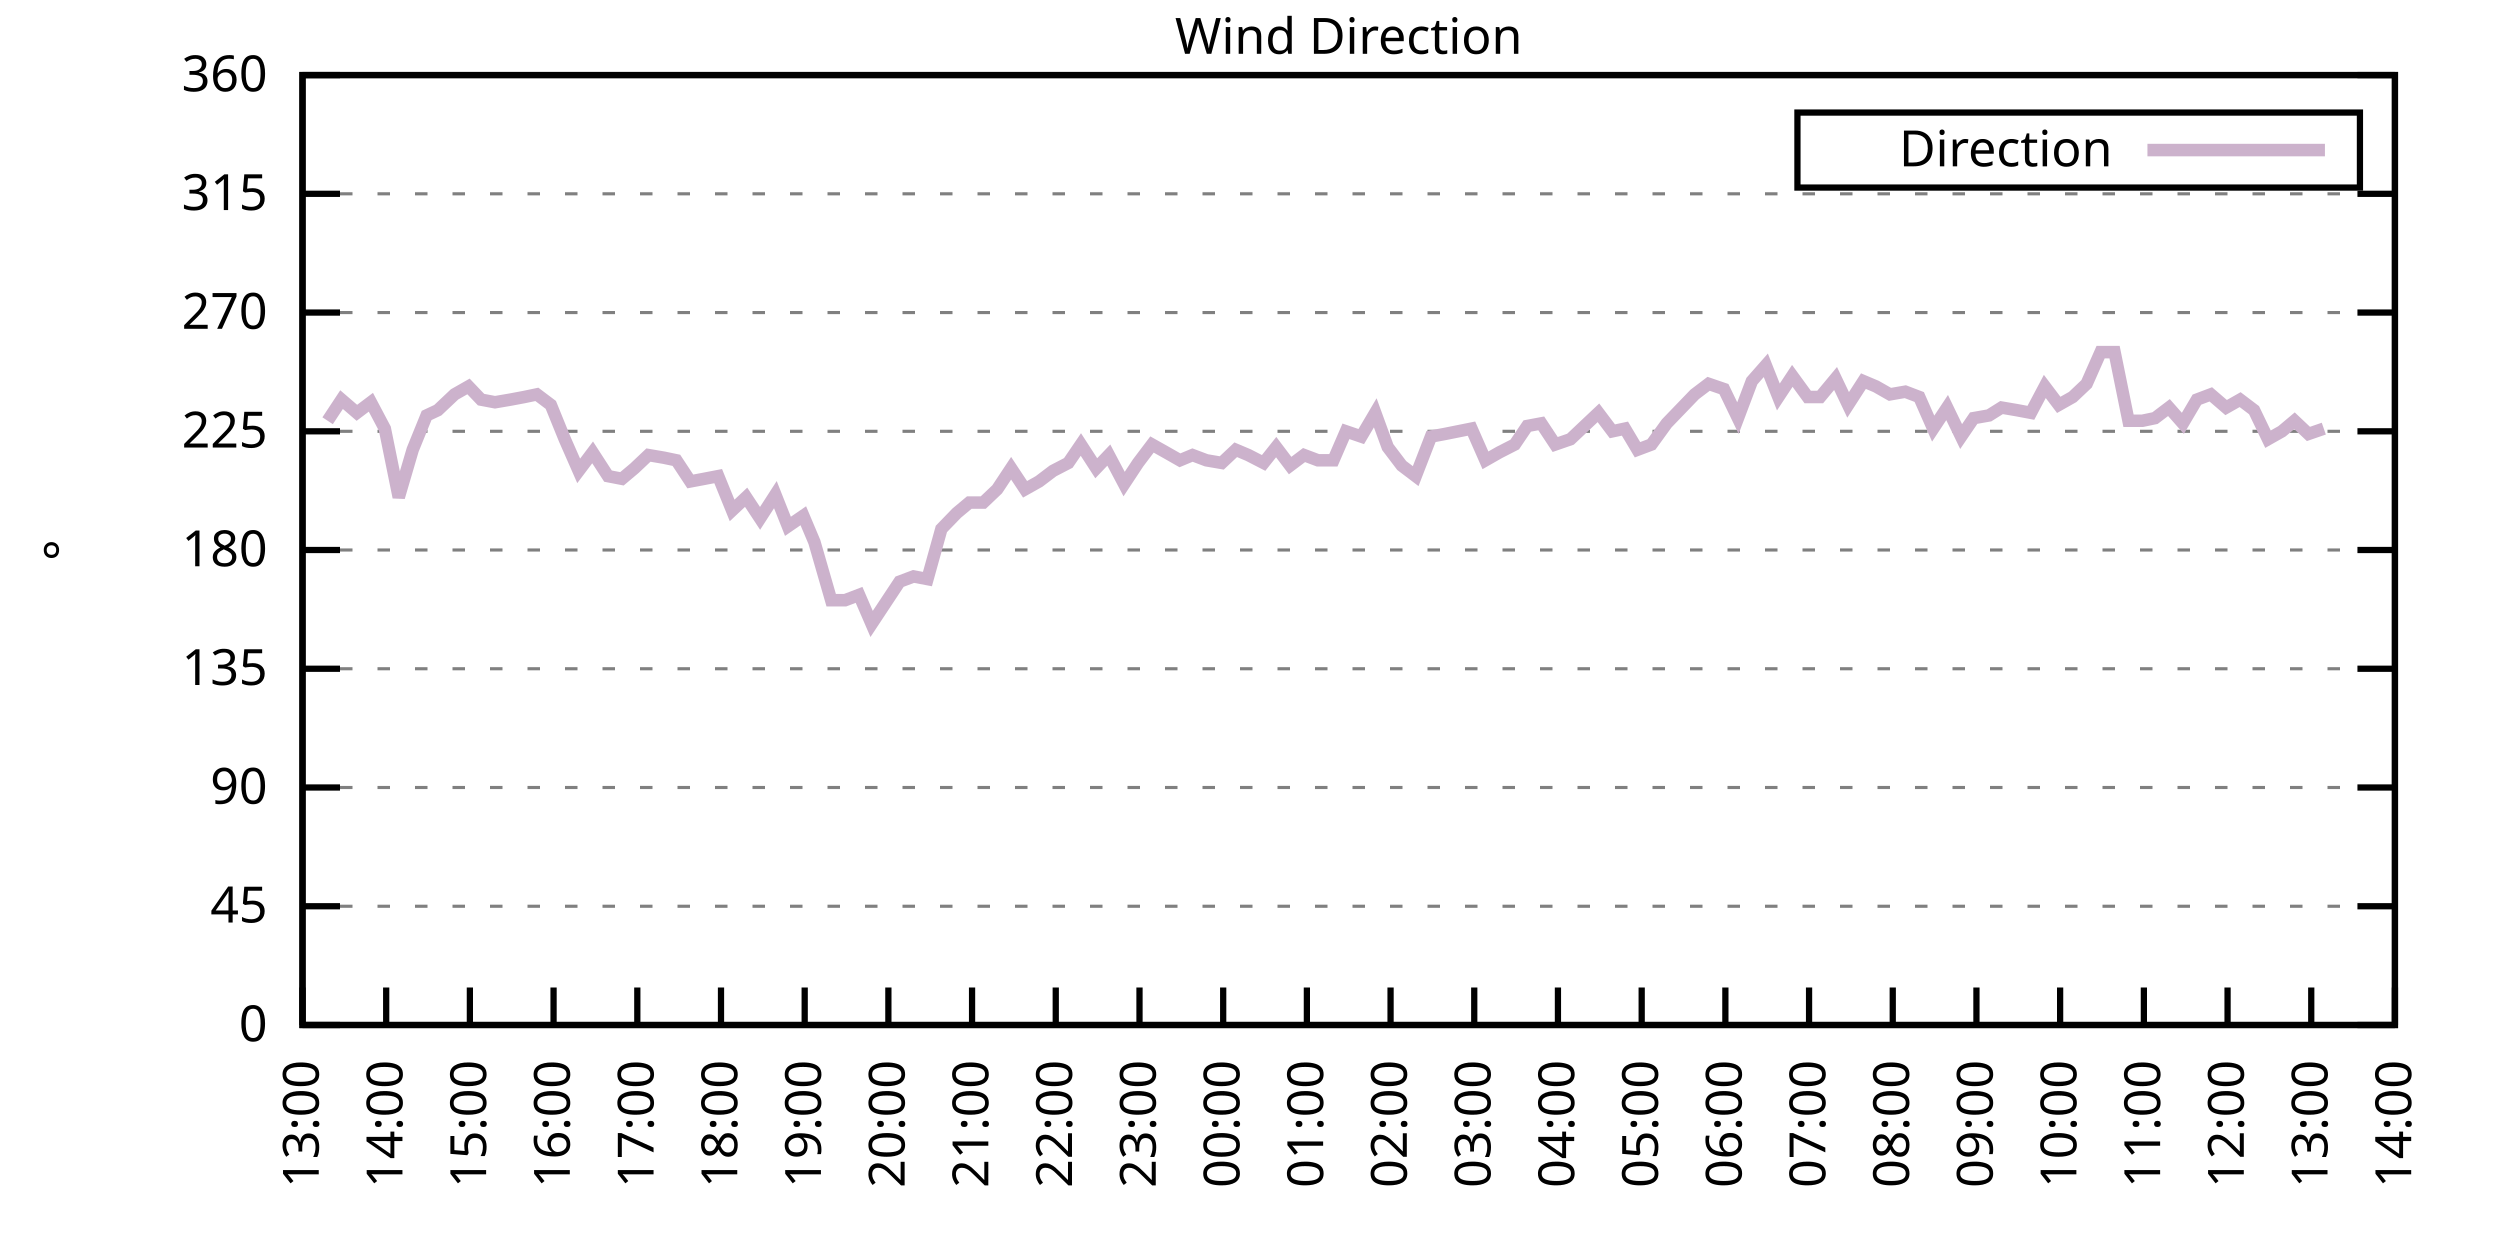
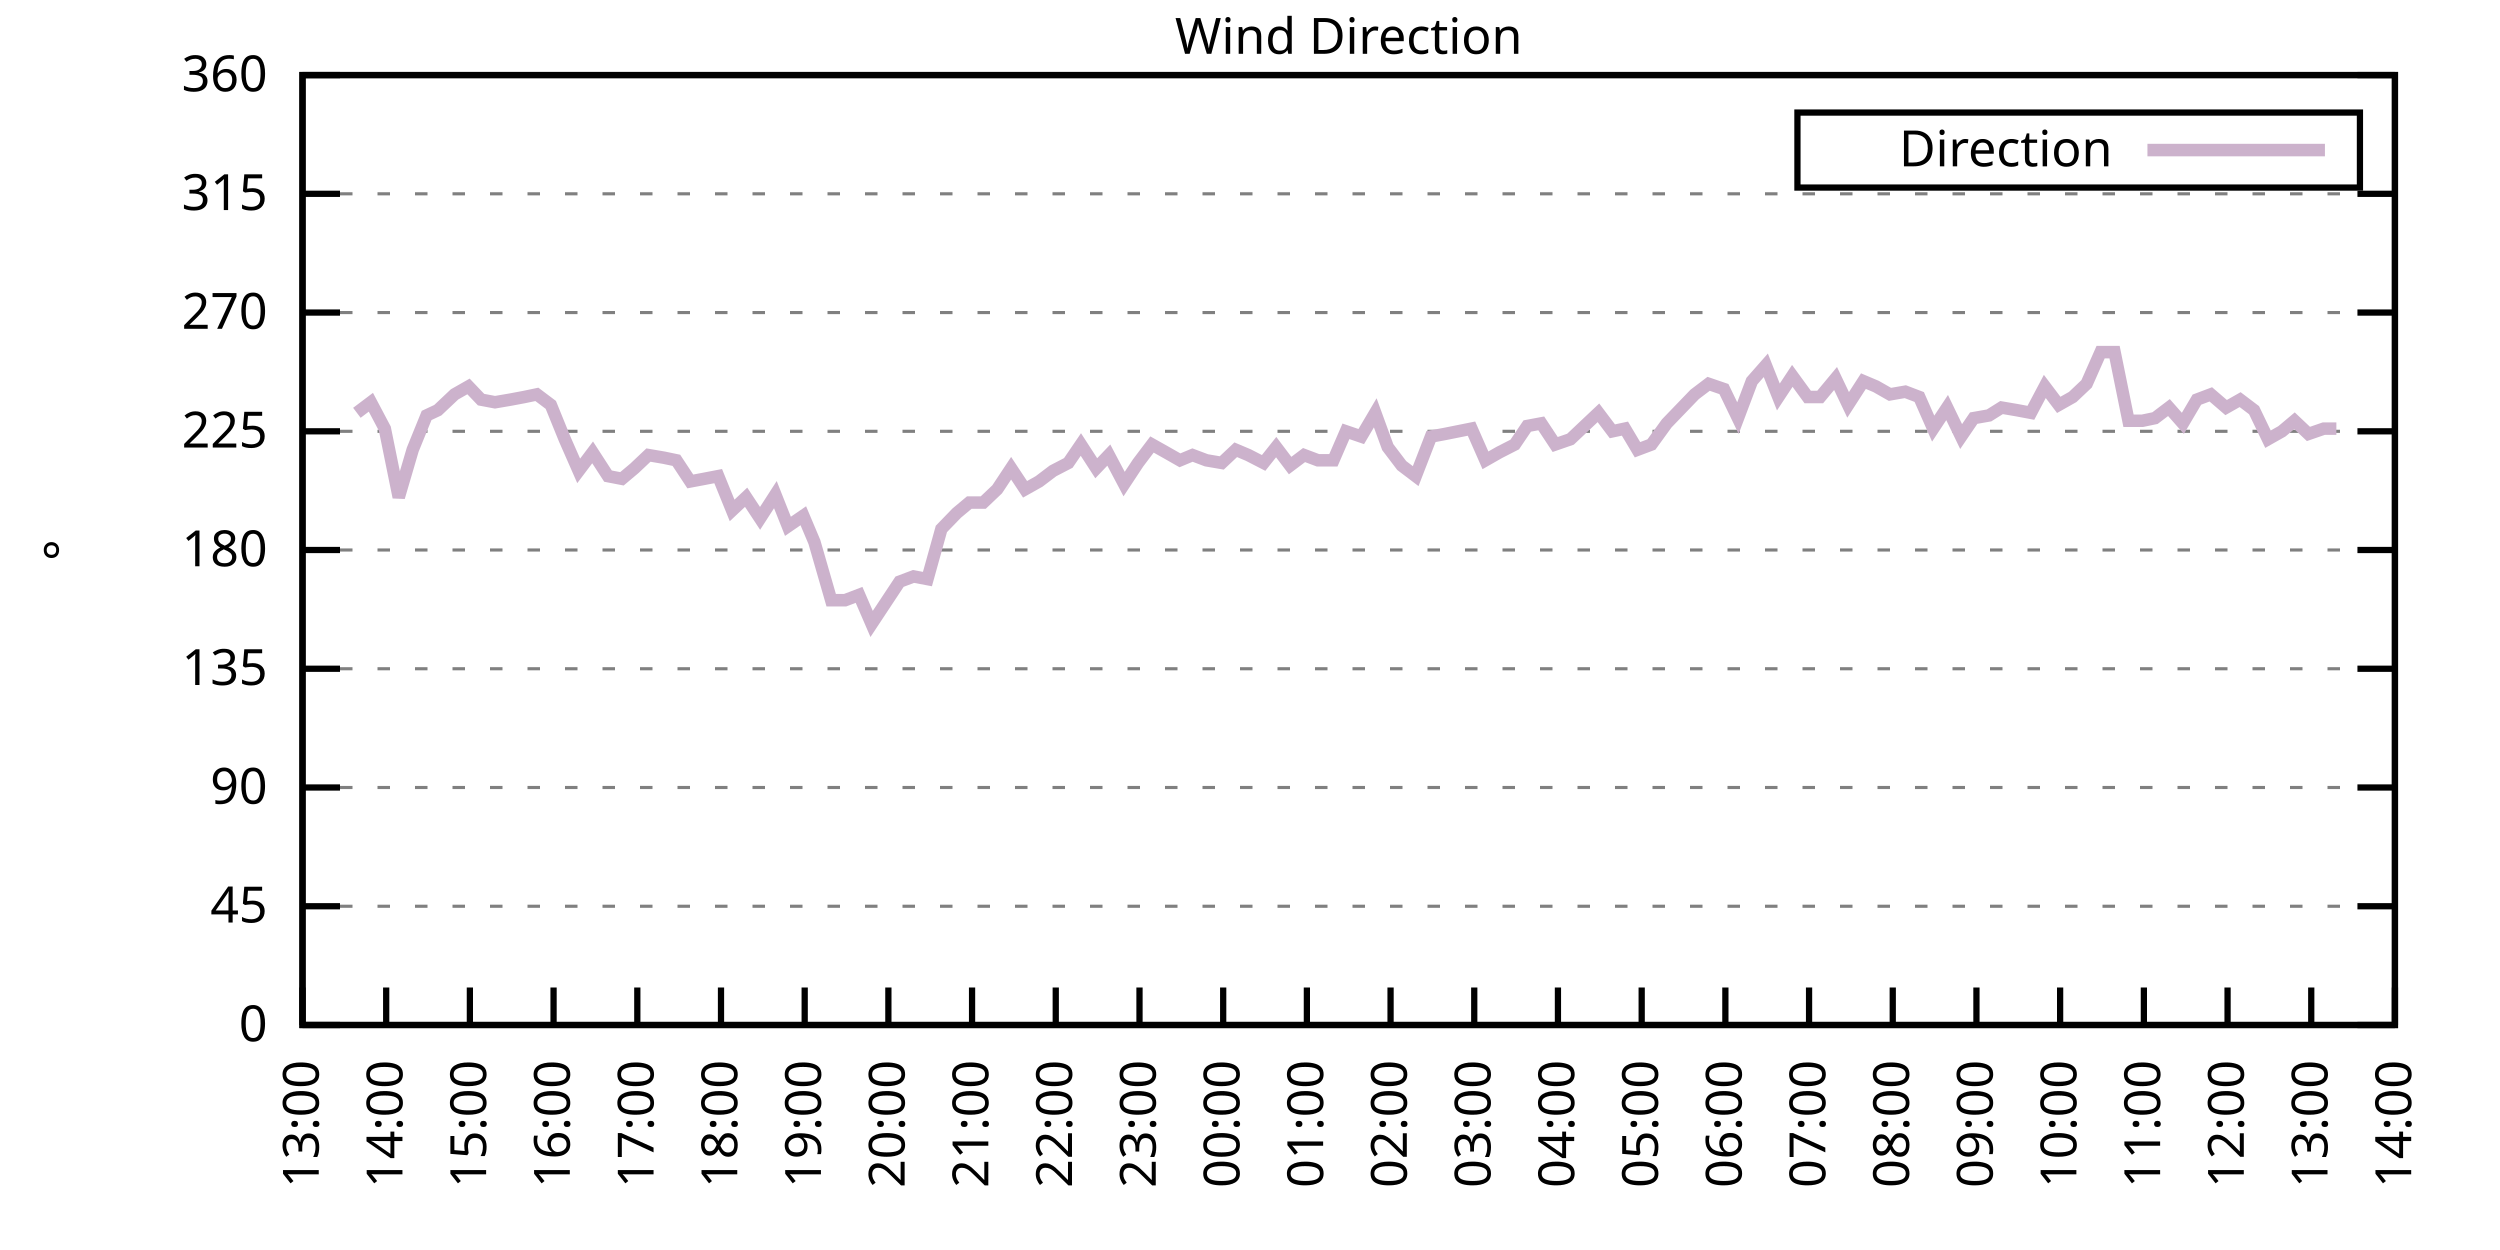
<svg xmlns="http://www.w3.org/2000/svg" xmlns:xlink="http://www.w3.org/1999/xlink" width="400" height="200" viewBox="0 0 400 200">
  <g id="gnuplot_canvas">
    <rect x="0" y="0" width="400" height="200" fill="none" />
    <defs>
      <circle id="gpDot" r="0.5" stroke-width="0.5" stroke="currentColor" />
      <path id="gpPt0" stroke-width="0.333" stroke="currentColor" d="M-1,0 h2 M0,-1 v2" />
      <path id="gpPt1" stroke-width="0.333" stroke="currentColor" d="M-1,-1 L1,1 M1,-1 L-1,1" />
      <path id="gpPt2" stroke-width="0.333" stroke="currentColor" d="M-1,0 L1,0 M0,-1 L0,1 M-1,-1 L1,1 M-1,1 L1,-1" />
      <rect id="gpPt3" stroke-width="0.333" stroke="currentColor" x="-1" y="-1" width="2" height="2" />
      <rect id="gpPt4" stroke-width="0.333" stroke="currentColor" fill="currentColor" x="-1" y="-1" width="2" height="2" />
      <circle id="gpPt5" stroke-width="0.333" stroke="currentColor" cx="0" cy="0" r="1" />
      <use xlink:href="#gpPt5" id="gpPt6" fill="currentColor" stroke="none" />
      <path id="gpPt7" stroke-width="0.333" stroke="currentColor" d="M0,-1.33 L-1.33,0.67 L1.33,0.67 z" />
      <use xlink:href="#gpPt7" id="gpPt8" fill="currentColor" stroke="none" />
      <use xlink:href="#gpPt7" id="gpPt9" stroke="currentColor" transform="rotate(180)" />
      <use xlink:href="#gpPt9" id="gpPt10" fill="currentColor" stroke="none" />
      <use xlink:href="#gpPt3" id="gpPt11" stroke="currentColor" transform="rotate(45)" />
      <use xlink:href="#gpPt11" id="gpPt12" fill="currentColor" stroke="none" />
      <path id="gpPt13" stroke-width="0.333" stroke="currentColor" d="M0,1.330 L1.265,0.411 L0.782,-1.067 L-0.782,-1.076 L-1.265,0.411 z" />
      <use xlink:href="#gpPt13" id="gpPt14" fill="currentColor" stroke="none" />
      <filter id="textbox" filterUnits="objectBoundingBox" x="0" y="0" height="1" width="1">
        <feFlood flood-color="white" flood-opacity="1" result="bgnd" />
        <feComposite in="SourceGraphic" in2="bgnd" operator="atop" />
      </filter>
      <filter id="greybox" filterUnits="objectBoundingBox" x="0" y="0" height="1" width="1">
        <feFlood flood-color="lightgrey" flood-opacity="1" result="grey" />
        <feComposite in="SourceGraphic" in2="grey" operator="atop" />
      </filter>
    </defs>
    <g fill="none" color="white" stroke="currentColor" stroke-width="1.00" stroke-linecap="butt" stroke-linejoin="miter">
</g>
    <g fill="none" color="black" stroke="currentColor" stroke-width="1.00" stroke-linecap="butt" stroke-linejoin="miter">
      <g stroke="none" shape-rendering="crispEdges">
        <polygon fill="rgb(255, 255, 255)" points="48.40,164.00 383.18,164.00 383.18,12.02 48.40,12.02 " />
      </g>
    </g>
    <g fill="none" color="black" stroke="currentColor" stroke-width="1.00" stroke-linecap="butt" stroke-linejoin="miter">
</g>
    <g fill="none" color="black" stroke="black" stroke-width="0.50" stroke-linecap="butt" stroke-linejoin="miter">
</g>
    <g fill="none" color="gray" stroke="currentColor" stroke-width="0.50" stroke-linecap="butt" stroke-linejoin="miter">
      <path stroke="gray" stroke-dasharray="2,4" class="gridline" d="M48.40,164.00 L383.19,164.00  " />
    </g>
    <g fill="none" color="gray" stroke="gray" stroke-width="1.00" stroke-linecap="butt" stroke-linejoin="miter">
</g>
    <g fill="none" color="black" stroke="currentColor" stroke-width="1.00" stroke-linecap="butt" stroke-linejoin="miter">
      <path stroke="black" d="M48.40,164.00 L54.40,164.00 M383.19,164.00 L377.19,164.00  " />
      <g transform="translate(42.80,166.60)" stroke="none" fill="black" font-family="Sans" font-size="8.00" text-anchor="end">
        <text>
          <tspan font-family="Sans"> 0</tspan>
        </text>
      </g>
    </g>
    <g fill="none" color="black" stroke="currentColor" stroke-width="1.00" stroke-linecap="butt" stroke-linejoin="miter">
</g>
    <g fill="none" color="black" stroke="black" stroke-width="0.50" stroke-linecap="butt" stroke-linejoin="miter">
</g>
    <g fill="none" color="gray" stroke="currentColor" stroke-width="0.50" stroke-linecap="butt" stroke-linejoin="miter">
      <path stroke="gray" stroke-dasharray="2,4" class="gridline" d="M48.40,145.00 L383.19,145.00  " />
    </g>
    <g fill="none" color="gray" stroke="gray" stroke-width="1.00" stroke-linecap="butt" stroke-linejoin="miter">
</g>
    <g fill="none" color="black" stroke="currentColor" stroke-width="1.00" stroke-linecap="butt" stroke-linejoin="miter">
      <path stroke="black" d="M48.40,145.00 L54.40,145.00 M383.19,145.00 L377.19,145.00  " />
      <g transform="translate(42.80,147.60)" stroke="none" fill="black" font-family="Sans" font-size="8.00" text-anchor="end">
        <text>
          <tspan font-family="Sans"> 45</tspan>
        </text>
      </g>
    </g>
    <g fill="none" color="black" stroke="currentColor" stroke-width="1.00" stroke-linecap="butt" stroke-linejoin="miter">
</g>
    <g fill="none" color="black" stroke="black" stroke-width="0.50" stroke-linecap="butt" stroke-linejoin="miter">
</g>
    <g fill="none" color="gray" stroke="currentColor" stroke-width="0.50" stroke-linecap="butt" stroke-linejoin="miter">
      <path stroke="gray" stroke-dasharray="2,4" class="gridline" d="M48.40,126.00 L383.19,126.00  " />
    </g>
    <g fill="none" color="gray" stroke="gray" stroke-width="1.00" stroke-linecap="butt" stroke-linejoin="miter">
</g>
    <g fill="none" color="black" stroke="currentColor" stroke-width="1.00" stroke-linecap="butt" stroke-linejoin="miter">
      <path stroke="black" d="M48.40,126.00 L54.40,126.00 M383.19,126.00 L377.19,126.00  " />
      <g transform="translate(42.80,128.60)" stroke="none" fill="black" font-family="Sans" font-size="8.00" text-anchor="end">
        <text>
          <tspan font-family="Sans"> 90</tspan>
        </text>
      </g>
    </g>
    <g fill="none" color="black" stroke="currentColor" stroke-width="1.00" stroke-linecap="butt" stroke-linejoin="miter">
</g>
    <g fill="none" color="black" stroke="black" stroke-width="0.50" stroke-linecap="butt" stroke-linejoin="miter">
</g>
    <g fill="none" color="gray" stroke="currentColor" stroke-width="0.50" stroke-linecap="butt" stroke-linejoin="miter">
      <path stroke="gray" stroke-dasharray="2,4" class="gridline" d="M48.40,107.00 L383.19,107.00  " />
    </g>
    <g fill="none" color="gray" stroke="gray" stroke-width="1.00" stroke-linecap="butt" stroke-linejoin="miter">
</g>
    <g fill="none" color="black" stroke="currentColor" stroke-width="1.00" stroke-linecap="butt" stroke-linejoin="miter">
      <path stroke="black" d="M48.40,107.00 L54.40,107.00 M383.19,107.00 L377.19,107.00  " />
      <g transform="translate(42.80,109.60)" stroke="none" fill="black" font-family="Sans" font-size="8.00" text-anchor="end">
        <text>
          <tspan font-family="Sans"> 135</tspan>
        </text>
      </g>
    </g>
    <g fill="none" color="black" stroke="currentColor" stroke-width="1.00" stroke-linecap="butt" stroke-linejoin="miter">
</g>
    <g fill="none" color="black" stroke="black" stroke-width="0.50" stroke-linecap="butt" stroke-linejoin="miter">
</g>
    <g fill="none" color="gray" stroke="currentColor" stroke-width="0.50" stroke-linecap="butt" stroke-linejoin="miter">
      <path stroke="gray" stroke-dasharray="2,4" class="gridline" d="M48.40,88.00 L383.19,88.00  " />
    </g>
    <g fill="none" color="gray" stroke="gray" stroke-width="1.00" stroke-linecap="butt" stroke-linejoin="miter">
</g>
    <g fill="none" color="black" stroke="currentColor" stroke-width="1.00" stroke-linecap="butt" stroke-linejoin="miter">
      <path stroke="black" d="M48.40,88.00 L54.40,88.00 M383.19,88.00 L377.19,88.00  " />
      <g transform="translate(42.80,90.60)" stroke="none" fill="black" font-family="Sans" font-size="8.00" text-anchor="end">
        <text>
          <tspan font-family="Sans"> 180</tspan>
        </text>
      </g>
    </g>
    <g fill="none" color="black" stroke="currentColor" stroke-width="1.00" stroke-linecap="butt" stroke-linejoin="miter">
</g>
    <g fill="none" color="black" stroke="black" stroke-width="0.50" stroke-linecap="butt" stroke-linejoin="miter">
</g>
    <g fill="none" color="gray" stroke="currentColor" stroke-width="0.50" stroke-linecap="butt" stroke-linejoin="miter">
      <path stroke="gray" stroke-dasharray="2,4" class="gridline" d="M48.40,69.01 L383.19,69.01  " />
    </g>
    <g fill="none" color="gray" stroke="gray" stroke-width="1.00" stroke-linecap="butt" stroke-linejoin="miter">
</g>
    <g fill="none" color="black" stroke="currentColor" stroke-width="1.00" stroke-linecap="butt" stroke-linejoin="miter">
      <path stroke="black" d="M48.40,69.01 L54.40,69.01 M383.19,69.01 L377.19,69.01  " />
      <g transform="translate(42.80,71.61)" stroke="none" fill="black" font-family="Sans" font-size="8.00" text-anchor="end">
        <text>
          <tspan font-family="Sans"> 225</tspan>
        </text>
      </g>
    </g>
    <g fill="none" color="black" stroke="currentColor" stroke-width="1.00" stroke-linecap="butt" stroke-linejoin="miter">
</g>
    <g fill="none" color="black" stroke="black" stroke-width="0.50" stroke-linecap="butt" stroke-linejoin="miter">
</g>
    <g fill="none" color="gray" stroke="currentColor" stroke-width="0.50" stroke-linecap="butt" stroke-linejoin="miter">
      <path stroke="gray" stroke-dasharray="2,4" class="gridline" d="M48.40,50.01 L383.19,50.01  " />
    </g>
    <g fill="none" color="gray" stroke="gray" stroke-width="1.00" stroke-linecap="butt" stroke-linejoin="miter">
</g>
    <g fill="none" color="black" stroke="currentColor" stroke-width="1.00" stroke-linecap="butt" stroke-linejoin="miter">
      <path stroke="black" d="M48.40,50.01 L54.40,50.01 M383.19,50.01 L377.19,50.01  " />
      <g transform="translate(42.80,52.61)" stroke="none" fill="black" font-family="Sans" font-size="8.00" text-anchor="end">
        <text>
          <tspan font-family="Sans"> 270</tspan>
        </text>
      </g>
    </g>
    <g fill="none" color="black" stroke="currentColor" stroke-width="1.00" stroke-linecap="butt" stroke-linejoin="miter">
</g>
    <g fill="none" color="black" stroke="black" stroke-width="0.50" stroke-linecap="butt" stroke-linejoin="miter">
</g>
    <g fill="none" color="gray" stroke="currentColor" stroke-width="0.50" stroke-linecap="butt" stroke-linejoin="miter">
      <path stroke="gray" stroke-dasharray="2,4" class="gridline" d="M48.40,31.01 L383.19,31.01  " />
    </g>
    <g fill="none" color="gray" stroke="gray" stroke-width="1.00" stroke-linecap="butt" stroke-linejoin="miter">
</g>
    <g fill="none" color="black" stroke="currentColor" stroke-width="1.00" stroke-linecap="butt" stroke-linejoin="miter">
      <path stroke="black" d="M48.40,31.01 L54.40,31.01 M383.19,31.01 L377.19,31.01  " />
      <g transform="translate(42.80,33.61)" stroke="none" fill="black" font-family="Sans" font-size="8.00" text-anchor="end">
        <text>
          <tspan font-family="Sans"> 315</tspan>
        </text>
      </g>
    </g>
    <g fill="none" color="black" stroke="currentColor" stroke-width="1.00" stroke-linecap="butt" stroke-linejoin="miter">
</g>
    <g fill="none" color="black" stroke="black" stroke-width="0.50" stroke-linecap="butt" stroke-linejoin="miter">
</g>
    <g fill="none" color="gray" stroke="currentColor" stroke-width="0.50" stroke-linecap="butt" stroke-linejoin="miter">
      <path stroke="gray" stroke-dasharray="2,4" class="gridline" d="M48.40,12.01 L383.19,12.01  " />
    </g>
    <g fill="none" color="gray" stroke="gray" stroke-width="1.00" stroke-linecap="butt" stroke-linejoin="miter">
</g>
    <g fill="none" color="black" stroke="currentColor" stroke-width="1.00" stroke-linecap="butt" stroke-linejoin="miter">
      <path stroke="black" d="M48.40,12.01 L54.40,12.01 M383.19,12.01 L377.19,12.01  " />
      <g transform="translate(42.80,14.61)" stroke="none" fill="black" font-family="Sans" font-size="8.00" text-anchor="end">
        <text>
          <tspan font-family="Sans"> 360</tspan>
        </text>
      </g>
    </g>
    <g fill="none" color="black" stroke="currentColor" stroke-width="1.00" stroke-linecap="butt" stroke-linejoin="miter">
      <path stroke="black" d="M48.40,164.00 L48.40,158.00  " />
      <g transform="translate(51.00,169.60) rotate(270.00)" stroke="none" fill="black" font-family="Sans" font-size="8.00" text-anchor="end">
        <text>
          <tspan font-family="Sans">13:00</tspan>
        </text>
      </g>
    </g>
    <g fill="none" color="black" stroke="currentColor" stroke-width="1.00" stroke-linecap="butt" stroke-linejoin="miter">
      <path stroke="black" d="M61.79,164.00 L61.79,158.00  " />
      <g transform="translate(64.39,169.60) rotate(270.00)" stroke="none" fill="black" font-family="Sans" font-size="8.00" text-anchor="end">
        <text>
          <tspan font-family="Sans">14:00</tspan>
        </text>
      </g>
    </g>
    <g fill="none" color="black" stroke="currentColor" stroke-width="1.00" stroke-linecap="butt" stroke-linejoin="miter">
      <path stroke="black" d="M75.18,164.00 L75.18,158.00  " />
      <g transform="translate(77.78,169.60) rotate(270.00)" stroke="none" fill="black" font-family="Sans" font-size="8.00" text-anchor="end">
        <text>
          <tspan font-family="Sans">15:00</tspan>
        </text>
      </g>
    </g>
    <g fill="none" color="black" stroke="currentColor" stroke-width="1.00" stroke-linecap="butt" stroke-linejoin="miter">
      <path stroke="black" d="M88.57,164.00 L88.57,158.00  " />
      <g transform="translate(91.17,169.60) rotate(270.00)" stroke="none" fill="black" font-family="Sans" font-size="8.00" text-anchor="end">
        <text>
          <tspan font-family="Sans">16:00</tspan>
        </text>
      </g>
    </g>
    <g fill="none" color="black" stroke="currentColor" stroke-width="1.00" stroke-linecap="butt" stroke-linejoin="miter">
      <path stroke="black" d="M101.97,164.00 L101.97,158.00  " />
      <g transform="translate(104.57,169.60) rotate(270.00)" stroke="none" fill="black" font-family="Sans" font-size="8.00" text-anchor="end">
        <text>
          <tspan font-family="Sans">17:00</tspan>
        </text>
      </g>
    </g>
    <g fill="none" color="black" stroke="currentColor" stroke-width="1.00" stroke-linecap="butt" stroke-linejoin="miter">
      <path stroke="black" d="M115.36,164.00 L115.36,158.00  " />
      <g transform="translate(117.96,169.60) rotate(270.00)" stroke="none" fill="black" font-family="Sans" font-size="8.00" text-anchor="end">
        <text>
          <tspan font-family="Sans">18:00</tspan>
        </text>
      </g>
    </g>
    <g fill="none" color="black" stroke="currentColor" stroke-width="1.00" stroke-linecap="butt" stroke-linejoin="miter">
      <path stroke="black" d="M128.75,164.00 L128.75,158.00  " />
      <g transform="translate(131.35,169.60) rotate(270.00)" stroke="none" fill="black" font-family="Sans" font-size="8.00" text-anchor="end">
        <text>
          <tspan font-family="Sans">19:00</tspan>
        </text>
      </g>
    </g>
    <g fill="none" color="black" stroke="currentColor" stroke-width="1.00" stroke-linecap="butt" stroke-linejoin="miter">
      <path stroke="black" d="M142.14,164.00 L142.14,158.00  " />
      <g transform="translate(144.74,169.60) rotate(270.00)" stroke="none" fill="black" font-family="Sans" font-size="8.00" text-anchor="end">
        <text>
          <tspan font-family="Sans">20:00</tspan>
        </text>
      </g>
    </g>
    <g fill="none" color="black" stroke="currentColor" stroke-width="1.00" stroke-linecap="butt" stroke-linejoin="miter">
      <path stroke="black" d="M155.53,164.00 L155.53,158.00  " />
      <g transform="translate(158.13,169.60) rotate(270.00)" stroke="none" fill="black" font-family="Sans" font-size="8.00" text-anchor="end">
        <text>
          <tspan font-family="Sans">21:00</tspan>
        </text>
      </g>
    </g>
    <g fill="none" color="black" stroke="currentColor" stroke-width="1.00" stroke-linecap="butt" stroke-linejoin="miter">
      <path stroke="black" d="M168.92,164.00 L168.92,158.00  " />
      <g transform="translate(171.52,169.60) rotate(270.00)" stroke="none" fill="black" font-family="Sans" font-size="8.00" text-anchor="end">
        <text>
          <tspan font-family="Sans">22:00</tspan>
        </text>
      </g>
    </g>
    <g fill="none" color="black" stroke="currentColor" stroke-width="1.00" stroke-linecap="butt" stroke-linejoin="miter">
      <path stroke="black" d="M182.32,164.00 L182.32,158.00  " />
      <g transform="translate(184.92,169.60) rotate(270.00)" stroke="none" fill="black" font-family="Sans" font-size="8.00" text-anchor="end">
        <text>
          <tspan font-family="Sans">23:00</tspan>
        </text>
      </g>
    </g>
    <g fill="none" color="black" stroke="currentColor" stroke-width="1.00" stroke-linecap="butt" stroke-linejoin="miter">
      <path stroke="black" d="M195.71,164.00 L195.71,158.00  " />
      <g transform="translate(198.31,169.60) rotate(270.00)" stroke="none" fill="black" font-family="Sans" font-size="8.00" text-anchor="end">
        <text>
          <tspan font-family="Sans">00:00</tspan>
        </text>
      </g>
    </g>
    <g fill="none" color="black" stroke="currentColor" stroke-width="1.00" stroke-linecap="butt" stroke-linejoin="miter">
      <path stroke="black" d="M209.10,164.00 L209.10,158.00  " />
      <g transform="translate(211.70,169.60) rotate(270.00)" stroke="none" fill="black" font-family="Sans" font-size="8.00" text-anchor="end">
        <text>
          <tspan font-family="Sans">01:00</tspan>
        </text>
      </g>
    </g>
    <g fill="none" color="black" stroke="currentColor" stroke-width="1.00" stroke-linecap="butt" stroke-linejoin="miter">
      <path stroke="black" d="M222.49,164.00 L222.49,158.00  " />
      <g transform="translate(225.09,169.60) rotate(270.00)" stroke="none" fill="black" font-family="Sans" font-size="8.00" text-anchor="end">
        <text>
          <tspan font-family="Sans">02:00</tspan>
        </text>
      </g>
    </g>
    <g fill="none" color="black" stroke="currentColor" stroke-width="1.00" stroke-linecap="butt" stroke-linejoin="miter">
      <path stroke="black" d="M235.88,164.00 L235.88,158.00  " />
      <g transform="translate(238.48,169.60) rotate(270.00)" stroke="none" fill="black" font-family="Sans" font-size="8.00" text-anchor="end">
        <text>
          <tspan font-family="Sans">03:00</tspan>
        </text>
      </g>
    </g>
    <g fill="none" color="black" stroke="currentColor" stroke-width="1.00" stroke-linecap="butt" stroke-linejoin="miter">
      <path stroke="black" d="M249.27,164.00 L249.27,158.00  " />
      <g transform="translate(251.87,169.60) rotate(270.00)" stroke="none" fill="black" font-family="Sans" font-size="8.00" text-anchor="end">
        <text>
          <tspan font-family="Sans">04:00</tspan>
        </text>
      </g>
    </g>
    <g fill="none" color="black" stroke="currentColor" stroke-width="1.00" stroke-linecap="butt" stroke-linejoin="miter">
      <path stroke="black" d="M262.67,164.00 L262.67,158.00  " />
      <g transform="translate(265.27,169.60) rotate(270.00)" stroke="none" fill="black" font-family="Sans" font-size="8.00" text-anchor="end">
        <text>
          <tspan font-family="Sans">05:00</tspan>
        </text>
      </g>
    </g>
    <g fill="none" color="black" stroke="currentColor" stroke-width="1.00" stroke-linecap="butt" stroke-linejoin="miter">
      <path stroke="black" d="M276.06,164.00 L276.06,158.00  " />
      <g transform="translate(278.66,169.60) rotate(270.00)" stroke="none" fill="black" font-family="Sans" font-size="8.00" text-anchor="end">
        <text>
          <tspan font-family="Sans">06:00</tspan>
        </text>
      </g>
    </g>
    <g fill="none" color="black" stroke="currentColor" stroke-width="1.00" stroke-linecap="butt" stroke-linejoin="miter">
      <path stroke="black" d="M289.45,164.00 L289.45,158.00  " />
      <g transform="translate(292.05,169.60) rotate(270.00)" stroke="none" fill="black" font-family="Sans" font-size="8.00" text-anchor="end">
        <text>
          <tspan font-family="Sans">07:00</tspan>
        </text>
      </g>
    </g>
    <g fill="none" color="black" stroke="currentColor" stroke-width="1.00" stroke-linecap="butt" stroke-linejoin="miter">
      <path stroke="black" d="M302.84,164.00 L302.84,158.00  " />
      <g transform="translate(305.44,169.60) rotate(270.00)" stroke="none" fill="black" font-family="Sans" font-size="8.00" text-anchor="end">
        <text>
          <tspan font-family="Sans">08:00</tspan>
        </text>
      </g>
    </g>
    <g fill="none" color="black" stroke="currentColor" stroke-width="1.00" stroke-linecap="butt" stroke-linejoin="miter">
      <path stroke="black" d="M316.23,164.00 L316.23,158.00  " />
      <g transform="translate(318.83,169.60) rotate(270.00)" stroke="none" fill="black" font-family="Sans" font-size="8.00" text-anchor="end">
        <text>
          <tspan font-family="Sans">09:00</tspan>
        </text>
      </g>
    </g>
    <g fill="none" color="black" stroke="currentColor" stroke-width="1.00" stroke-linecap="butt" stroke-linejoin="miter">
      <path stroke="black" d="M329.62,164.00 L329.62,158.00  " />
      <g transform="translate(332.22,169.60) rotate(270.00)" stroke="none" fill="black" font-family="Sans" font-size="8.00" text-anchor="end">
        <text>
          <tspan font-family="Sans">10:00</tspan>
        </text>
      </g>
    </g>
    <g fill="none" color="black" stroke="currentColor" stroke-width="1.00" stroke-linecap="butt" stroke-linejoin="miter">
      <path stroke="black" d="M343.02,164.00 L343.02,158.00  " />
      <g transform="translate(345.62,169.60) rotate(270.00)" stroke="none" fill="black" font-family="Sans" font-size="8.00" text-anchor="end">
        <text>
          <tspan font-family="Sans">11:00</tspan>
        </text>
      </g>
    </g>
    <g fill="none" color="black" stroke="currentColor" stroke-width="1.00" stroke-linecap="butt" stroke-linejoin="miter">
      <path stroke="black" d="M356.41,164.00 L356.41,158.00  " />
      <g transform="translate(359.01,169.60) rotate(270.00)" stroke="none" fill="black" font-family="Sans" font-size="8.00" text-anchor="end">
        <text>
          <tspan font-family="Sans">12:00</tspan>
        </text>
      </g>
    </g>
    <g fill="none" color="black" stroke="currentColor" stroke-width="1.00" stroke-linecap="butt" stroke-linejoin="miter">
      <path stroke="black" d="M369.80,164.00 L369.80,158.00  " />
      <g transform="translate(372.40,169.60) rotate(270.00)" stroke="none" fill="black" font-family="Sans" font-size="8.00" text-anchor="end">
        <text>
          <tspan font-family="Sans">13:00</tspan>
        </text>
      </g>
    </g>
    <g fill="none" color="black" stroke="currentColor" stroke-width="1.00" stroke-linecap="butt" stroke-linejoin="miter">
      <path stroke="black" d="M383.19,164.00 L383.19,158.00  " />
      <g transform="translate(385.79,169.60) rotate(270.00)" stroke="none" fill="black" font-family="Sans" font-size="8.00" text-anchor="end">
        <text>
          <tspan font-family="Sans">14:00</tspan>
        </text>
      </g>
    </g>
    <g fill="none" color="black" stroke="currentColor" stroke-width="1.00" stroke-linecap="butt" stroke-linejoin="miter">
</g>
    <g fill="none" color="black" stroke="currentColor" stroke-width="1.00" stroke-linecap="butt" stroke-linejoin="miter">
      <path stroke="black" d="M48.40,12.01 L48.40,164.00 L383.19,164.00 L383.19,12.01 L48.40,12.01 Z  " />
    </g>
    <g fill="none" color="black" stroke="currentColor" stroke-width="1.00" stroke-linecap="butt" stroke-linejoin="miter">
</g>
    <g fill="none" color="black" stroke="currentColor" stroke-width="1.00" stroke-linecap="butt" stroke-linejoin="miter">
      <path stroke="black" d="M287.59,30.01 L287.59,18.01 L377.59,18.01 L377.59,30.01 L287.59,30.01 Z  " />
    </g>
    <g id="Wind_direction_plot_1">
      <g fill="none" color="white" stroke="black" stroke-width="2.00" stroke-linecap="butt" stroke-linejoin="miter">
</g>
      <g fill="none" color="black" stroke="currentColor" stroke-width="2.00" stroke-linecap="butt" stroke-linejoin="miter">
        <g transform="translate(337.99,26.61)" stroke="none" fill="black" font-family="Sans" font-size="8.00" text-anchor="end">
          <text>
            <tspan font-family="Sans">Direction</tspan>
          </text>
        </g>
      </g>
      <g fill="none" color="black" stroke="currentColor" stroke-width="2.00" stroke-linecap="butt" stroke-linejoin="miter">
-         <path stroke="rgb(204, 178, 204)" d="M343.59,24.01 L371.99,24.01 M52.42,67.32 L54.65,63.94 L57.10,66.05 L59.34,64.36 L61.57,68.58 L63.80,79.56   L66.03,71.96 L68.26,66.47 L70.05,65.63 L72.73,63.10 L74.96,61.83 L76.97,63.94 L79.20,64.36 L81.66,63.94   L83.89,63.52 L85.90,63.10 L88.13,64.78 L90.36,70.27 L92.59,75.34 L94.82,72.38 L97.28,76.18 L99.51,76.61   L101.52,74.92 L103.75,72.81 L106.21,73.23 L108.22,73.65 L110.45,77.03 L112.68,76.61 L114.91,76.18 L117.14,81.67   L119.38,79.56 L121.61,82.94 L124.06,79.14 L126.07,84.21 L128.53,82.52 L130.31,86.74 L132.99,96.03 L135.22,96.03   L137.45,95.18 L139.46,99.83 L143.93,93.07 L146.16,92.23 L148.39,92.65 L150.62,84.63 L153.08,82.09 L155.09,80.41   L157.32,80.41 L159.55,78.29 L161.78,74.92 L164.01,78.29 L166.25,77.03 L168.48,75.34 L170.93,74.07 L172.94,71.12   L175.40,74.92 L177.41,72.81 L179.86,77.45 L182.09,74.07 L184.32,71.12 L186.56,72.38 L188.79,73.65 L190.80,72.81   L193.03,73.65 L195.48,74.07 L197.72,71.96 L199.73,72.81 L202.18,74.07 L204.19,71.54 L206.42,74.49 L208.65,72.81   L210.88,73.65 L213.34,73.65 L215.35,69.01 L217.80,69.85 L220.04,66.05 L222.04,71.54 L224.28,74.49 L226.51,76.18   L228.96,69.85 L231.20,69.43 L235.44,68.58 L237.67,73.65 L239.90,72.38 L242.36,71.12 L244.36,68.16 L246.60,67.74   L248.83,71.12 L251.28,70.27 L253.51,68.16 L255.75,66.05 L257.98,69.01 L259.99,68.58 L262.00,71.96 L264.23,71.12   L266.68,67.74 L271.15,63.10 L273.38,61.41 L275.83,62.25 L278.07,66.90 L280.30,60.98 L282.53,58.45 L284.54,63.52   L286.77,60.14 L289.23,63.52 L291.23,63.52 L293.69,60.56 L295.70,64.78 L298.15,60.98 L300.16,61.83 L302.39,63.10   L304.85,62.67 L307.08,63.52 L309.31,68.58 L311.54,65.21 L313.78,69.85 L315.79,66.90 L318.24,66.47 L320.25,65.21   L322.70,65.63 L324.94,66.05 L327.17,61.83 L329.40,64.78 L331.63,63.52 L333.86,61.41 L336.10,56.34 L338.33,56.34   L340.56,67.32 L342.79,67.32 L344.80,66.90 L347.03,65.21 L349.26,67.74 L351.50,63.94 L353.73,63.10 L356.18,65.21   L358.42,63.94 L360.65,65.63 L362.88,70.27 L365.11,69.01 L367.12,67.32 L369.35,69.43 L371.81,68.58  " />
+         <path stroke="rgb(204, 178, 204)" d="M343.59,24.01 L371.99,24.01 M57.10,66.05 L59.34,64.36 L61.57,68.58 L63.80,79.56 L66.03,71.96 L68.26,66.47   L70.05,65.63 L72.73,63.10 L74.96,61.83 L76.97,63.94 L79.20,64.36 L81.66,63.94 L83.89,63.52 L85.90,63.10   L88.13,64.78 L90.36,70.27 L92.59,75.34 L94.82,72.38 L97.28,76.18 L99.51,76.61 L101.52,74.92 L103.75,72.81   L106.21,73.23 L108.22,73.65 L110.45,77.03 L112.68,76.61 L114.91,76.18 L117.14,81.67 L119.38,79.56 L121.61,82.94   L124.06,79.14 L126.07,84.21 L128.53,82.52 L130.31,86.74 L132.99,96.03 L135.22,96.03 L137.45,95.18 L139.46,99.83   L143.93,93.07 L146.16,92.23 L148.39,92.65 L150.62,84.63 L153.08,82.09 L155.09,80.41 L157.32,80.41 L159.55,78.29   L161.78,74.92 L164.01,78.29 L166.25,77.03 L168.48,75.34 L170.93,74.07 L172.94,71.12 L175.40,74.92 L177.41,72.81   L179.86,77.45 L182.09,74.07 L184.32,71.12 L186.56,72.38 L188.79,73.65 L190.80,72.81 L193.03,73.65 L195.48,74.07   L197.72,71.96 L199.73,72.81 L202.18,74.07 L204.19,71.54 L206.42,74.49 L208.65,72.81 L210.88,73.65 L213.34,73.65   L215.35,69.01 L217.80,69.85 L220.04,66.05 L222.04,71.54 L224.28,74.49 L226.51,76.18 L228.96,69.85 L231.20,69.43   L235.44,68.58 L237.67,73.65 L239.90,72.38 L242.36,71.12 L244.36,68.16 L246.60,67.74 L248.83,71.12 L251.28,70.27   L253.51,68.16 L255.75,66.05 L257.98,69.01 L259.99,68.58 L262.00,71.96 L264.23,71.12 L266.68,67.74 L271.15,63.10   L273.38,61.41 L275.83,62.25 L278.07,66.90 L280.30,60.98 L282.53,58.45 L284.54,63.52 L286.77,60.14 L289.23,63.52   L291.23,63.52 L293.69,60.56 L295.70,64.78 L298.15,60.98 L300.16,61.83 L302.39,63.10 L304.85,62.67 L307.08,63.52   L309.31,68.58 L311.54,65.21 L313.78,69.85 L315.79,66.90 L318.24,66.47 L320.25,65.21 L322.70,65.63 L324.94,66.05   L327.17,61.83 L329.40,64.78 L331.63,63.52 L333.86,61.41 L336.10,56.34 L338.33,56.34 L340.56,67.32 L342.79,67.32   L344.80,66.90 L347.03,65.21 L349.26,67.74 L351.50,63.94 L353.73,63.10 L356.18,65.21 L358.42,63.94 L360.65,65.63   L362.88,70.27 L365.11,69.01 L367.12,67.32 L369.35,69.43 L371.81,68.58 L373.82,68.58  " />
      </g>
    </g>
    <g fill="none" color="black" stroke="currentColor" stroke-width="2.00" stroke-linecap="butt" stroke-linejoin="miter">
</g>
    <g fill="none" color="black" stroke="black" stroke-width="1.00" stroke-linecap="butt" stroke-linejoin="miter">
</g>
    <g fill="none" color="black" stroke="currentColor" stroke-width="1.00" stroke-linecap="butt" stroke-linejoin="miter">
      <path stroke="black" d="M48.40,12.01 L48.40,164.00 L383.19,164.00 L383.19,12.01 L48.40,12.01 Z  " />
      <g transform="translate(12.80,88.01) rotate(270.00)" stroke="none" fill="black" font-family="Sans" font-size="8.00" text-anchor="middle">
        <text>
          <tspan font-family="Sans">°</tspan>
        </text>
      </g>
    </g>
    <g fill="none" color="black" stroke="currentColor" stroke-width="1.00" stroke-linecap="butt" stroke-linejoin="miter">
</g>
    <g fill="none" color="black" stroke="currentColor" stroke-width="1.00" stroke-linecap="butt" stroke-linejoin="miter">
      <g transform="translate(215.79,8.61)" stroke="none" fill="black" font-family="Sans" font-size="8.00" text-anchor="middle">
        <text>
          <tspan font-family="Sans">Wind Direction</tspan>
        </text>
      </g>
    </g>
    <g fill="none" color="black" stroke="currentColor" stroke-width="1.00" stroke-linecap="butt" stroke-linejoin="miter">
</g>
  </g>
</svg>
